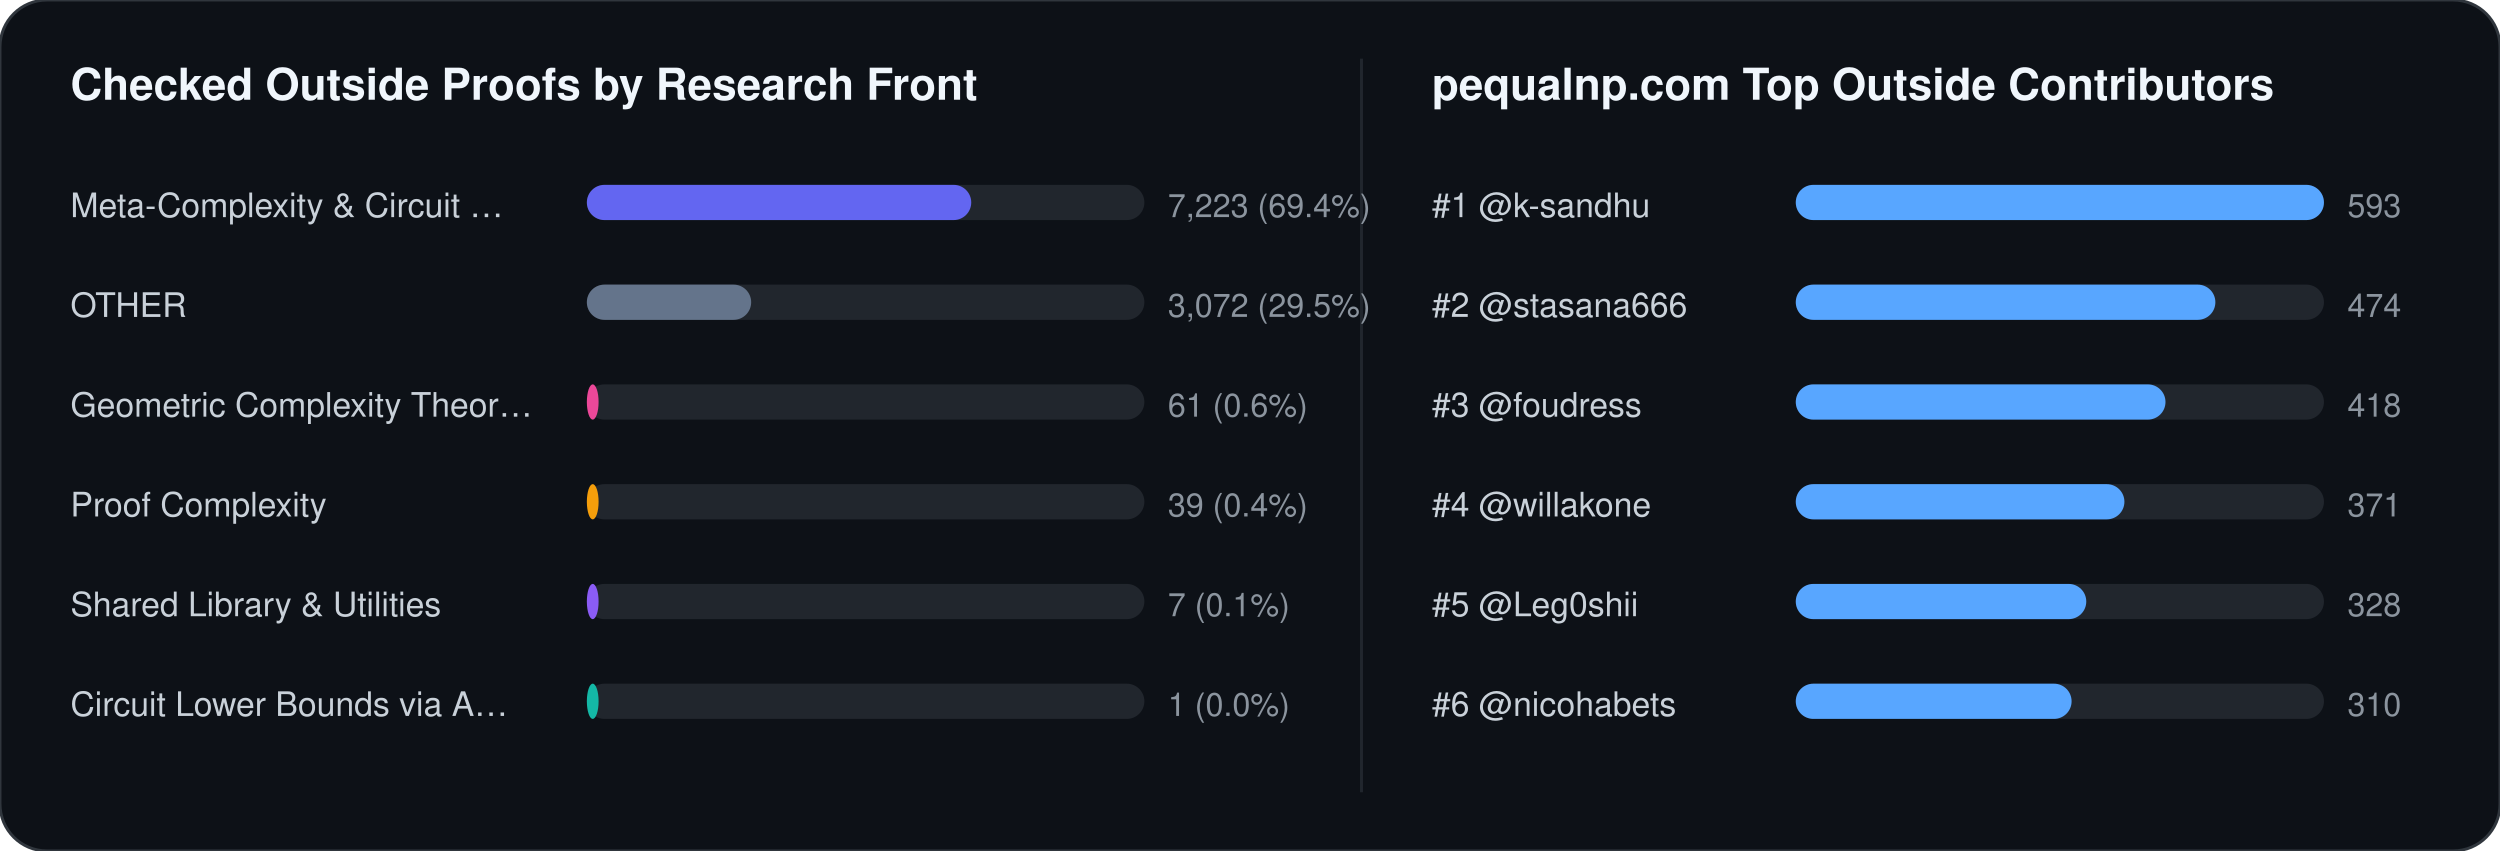
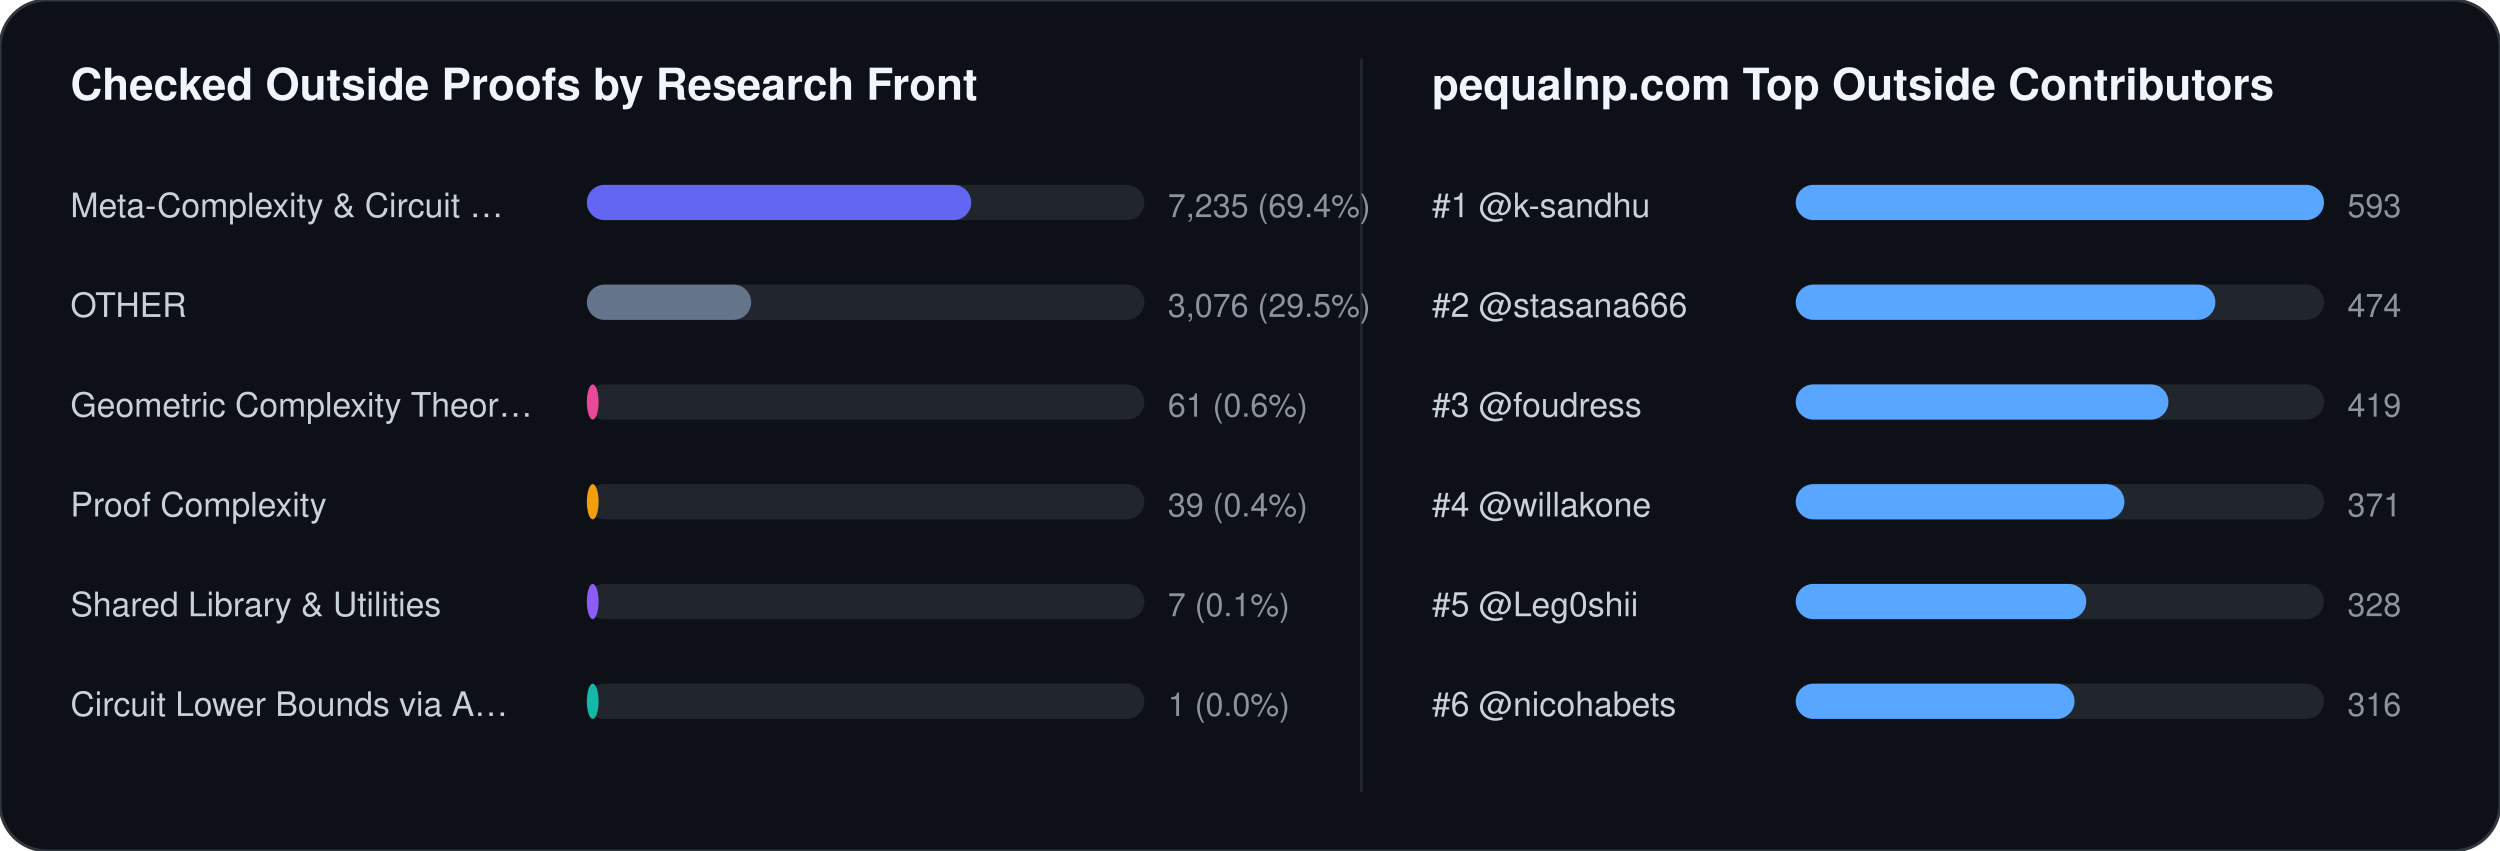
<svg xmlns="http://www.w3.org/2000/svg" width="852" height="290" viewBox="0 0 852 290" font-family="-apple-system,BlinkMacSystemFont,Segoe UI,Helvetica,Arial,sans-serif">
  <rect width="852" height="290" rx="16" fill="#0d1117" stroke="#30363d" stroke-width="1" />
  <text x="24" y="34" fill="#f0f6fc" font-size="15" font-weight="700">Checked Outside Proofs by Research Front</text>
  <line x1="464" y1="20" x2="464" y2="270" stroke="#21262d" stroke-width="1" />
  <text x="488" y="34" fill="#f0f6fc" font-size="15" font-weight="700">pequalnp.com Top Outside Contributors</text>
  <text x="24" y="74" fill="#c9d1d9" font-size="11.5">Meta-Complexity &amp; Circuit …</text>
  <rect x="200" y="63" width="190" height="12" rx="6" fill="#21262d" />
  <rect x="200" y="63" width="131" height="12" rx="6" fill="#6366f1" />
-   <text x="398" y="74" fill="#8b949e" font-size="11">7,223 (69.4%)</text>
+   <text x="398" y="74" fill="#8b949e" font-size="11">7,235 (69.4%)</text>
  <text x="24" y="108" fill="#c9d1d9" font-size="11.5">OTHER</text>
  <rect x="200" y="97" width="190" height="12" rx="6" fill="#21262d" />
  <rect x="200" y="97" width="56" height="12" rx="6" fill="#64748b" />
-   <text x="398" y="108" fill="#8b949e" font-size="11">3,072 (29.5%)</text>
+   <text x="398" y="108" fill="#8b949e" font-size="11">3,076 (29.5%)</text>
  <text x="24" y="142" fill="#c9d1d9" font-size="11.5">Geometric Complexity Theor…</text>
  <rect x="200" y="131" width="190" height="12" rx="6" fill="#21262d" />
  <rect x="200" y="131" width="4" height="12" rx="6" fill="#ec4899" />
  <text x="398" y="142" fill="#8b949e" font-size="11">61 (0.6%)</text>
  <text x="24" y="176" fill="#c9d1d9" font-size="11.5">Proof Complexity</text>
  <rect x="200" y="165" width="190" height="12" rx="6" fill="#21262d" />
  <rect x="200" y="165" width="4" height="12" rx="6" fill="#f59e0b" />
  <text x="398" y="176" fill="#8b949e" font-size="11">39 (0.4%)</text>
  <text x="24" y="210" fill="#c9d1d9" font-size="11.5">Shared Library &amp; Utilities</text>
  <rect x="200" y="199" width="190" height="12" rx="6" fill="#21262d" />
  <rect x="200" y="199" width="4" height="12" rx="6" fill="#8b5cf6" />
  <text x="398" y="210" fill="#8b949e" font-size="11">7 (0.1%)</text>
  <text x="24" y="244" fill="#c9d1d9" font-size="11.5">Circuit Lower Bounds via A…</text>
  <rect x="200" y="233" width="190" height="12" rx="6" fill="#21262d" />
  <rect x="200" y="233" width="4" height="12" rx="6" fill="#14b8a6" />
  <text x="398" y="244" fill="#8b949e" font-size="11">1 (0.0%)</text>
  <text x="488" y="74" fill="#c9d1d9" font-size="11.5">#1 @k-sandhu</text>
  <rect x="612" y="63" width="180" height="12" rx="6" fill="#21262d" />
  <rect x="612" y="63" width="180" height="12" rx="6" fill="#58a6ff" />
  <text x="800" y="74" fill="#8b949e" font-size="11">593</text>
  <text x="488" y="108" fill="#c9d1d9" font-size="11.5">#2 @stasana666</text>
  <rect x="612" y="97" width="180" height="12" rx="6" fill="#21262d" />
  <rect x="612" y="97" width="143" height="12" rx="6" fill="#58a6ff" />
  <text x="800" y="108" fill="#8b949e" font-size="11">474</text>
  <text x="488" y="142" fill="#c9d1d9" font-size="11.5">#3 @foudress</text>
  <rect x="612" y="131" width="180" height="12" rx="6" fill="#21262d" />
-   <rect x="612" y="131" width="126" height="12" rx="6" fill="#58a6ff" />
-   <text x="800" y="142" fill="#8b949e" font-size="11">418</text>
+   <rect x="612" y="131" width="127" height="12" rx="6" fill="#58a6ff" />
+   <text x="800" y="142" fill="#8b949e" font-size="11">419</text>
  <text x="488" y="176" fill="#c9d1d9" font-size="11.5">#4 @willakone</text>
  <rect x="612" y="165" width="180" height="12" rx="6" fill="#21262d" />
  <rect x="612" y="165" width="112" height="12" rx="6" fill="#58a6ff" />
  <text x="800" y="176" fill="#8b949e" font-size="11">371</text>
  <text x="488" y="210" fill="#c9d1d9" font-size="11.5">#5 @Leg0shii</text>
  <rect x="612" y="199" width="180" height="12" rx="6" fill="#21262d" />
  <rect x="612" y="199" width="99" height="12" rx="6" fill="#58a6ff" />
  <text x="800" y="210" fill="#8b949e" font-size="11">328</text>
  <text x="488" y="244" fill="#c9d1d9" font-size="11.5">#6 @nicohabets</text>
  <rect x="612" y="233" width="180" height="12" rx="6" fill="#21262d" />
-   <rect x="612" y="233" width="94" height="12" rx="6" fill="#58a6ff" />
-   <text x="800" y="244" fill="#8b949e" font-size="11">310</text>
+   <rect x="612" y="233" width="95" height="12" rx="6" fill="#58a6ff" />
+   <text x="800" y="244" fill="#8b949e" font-size="11">316</text>
</svg>
